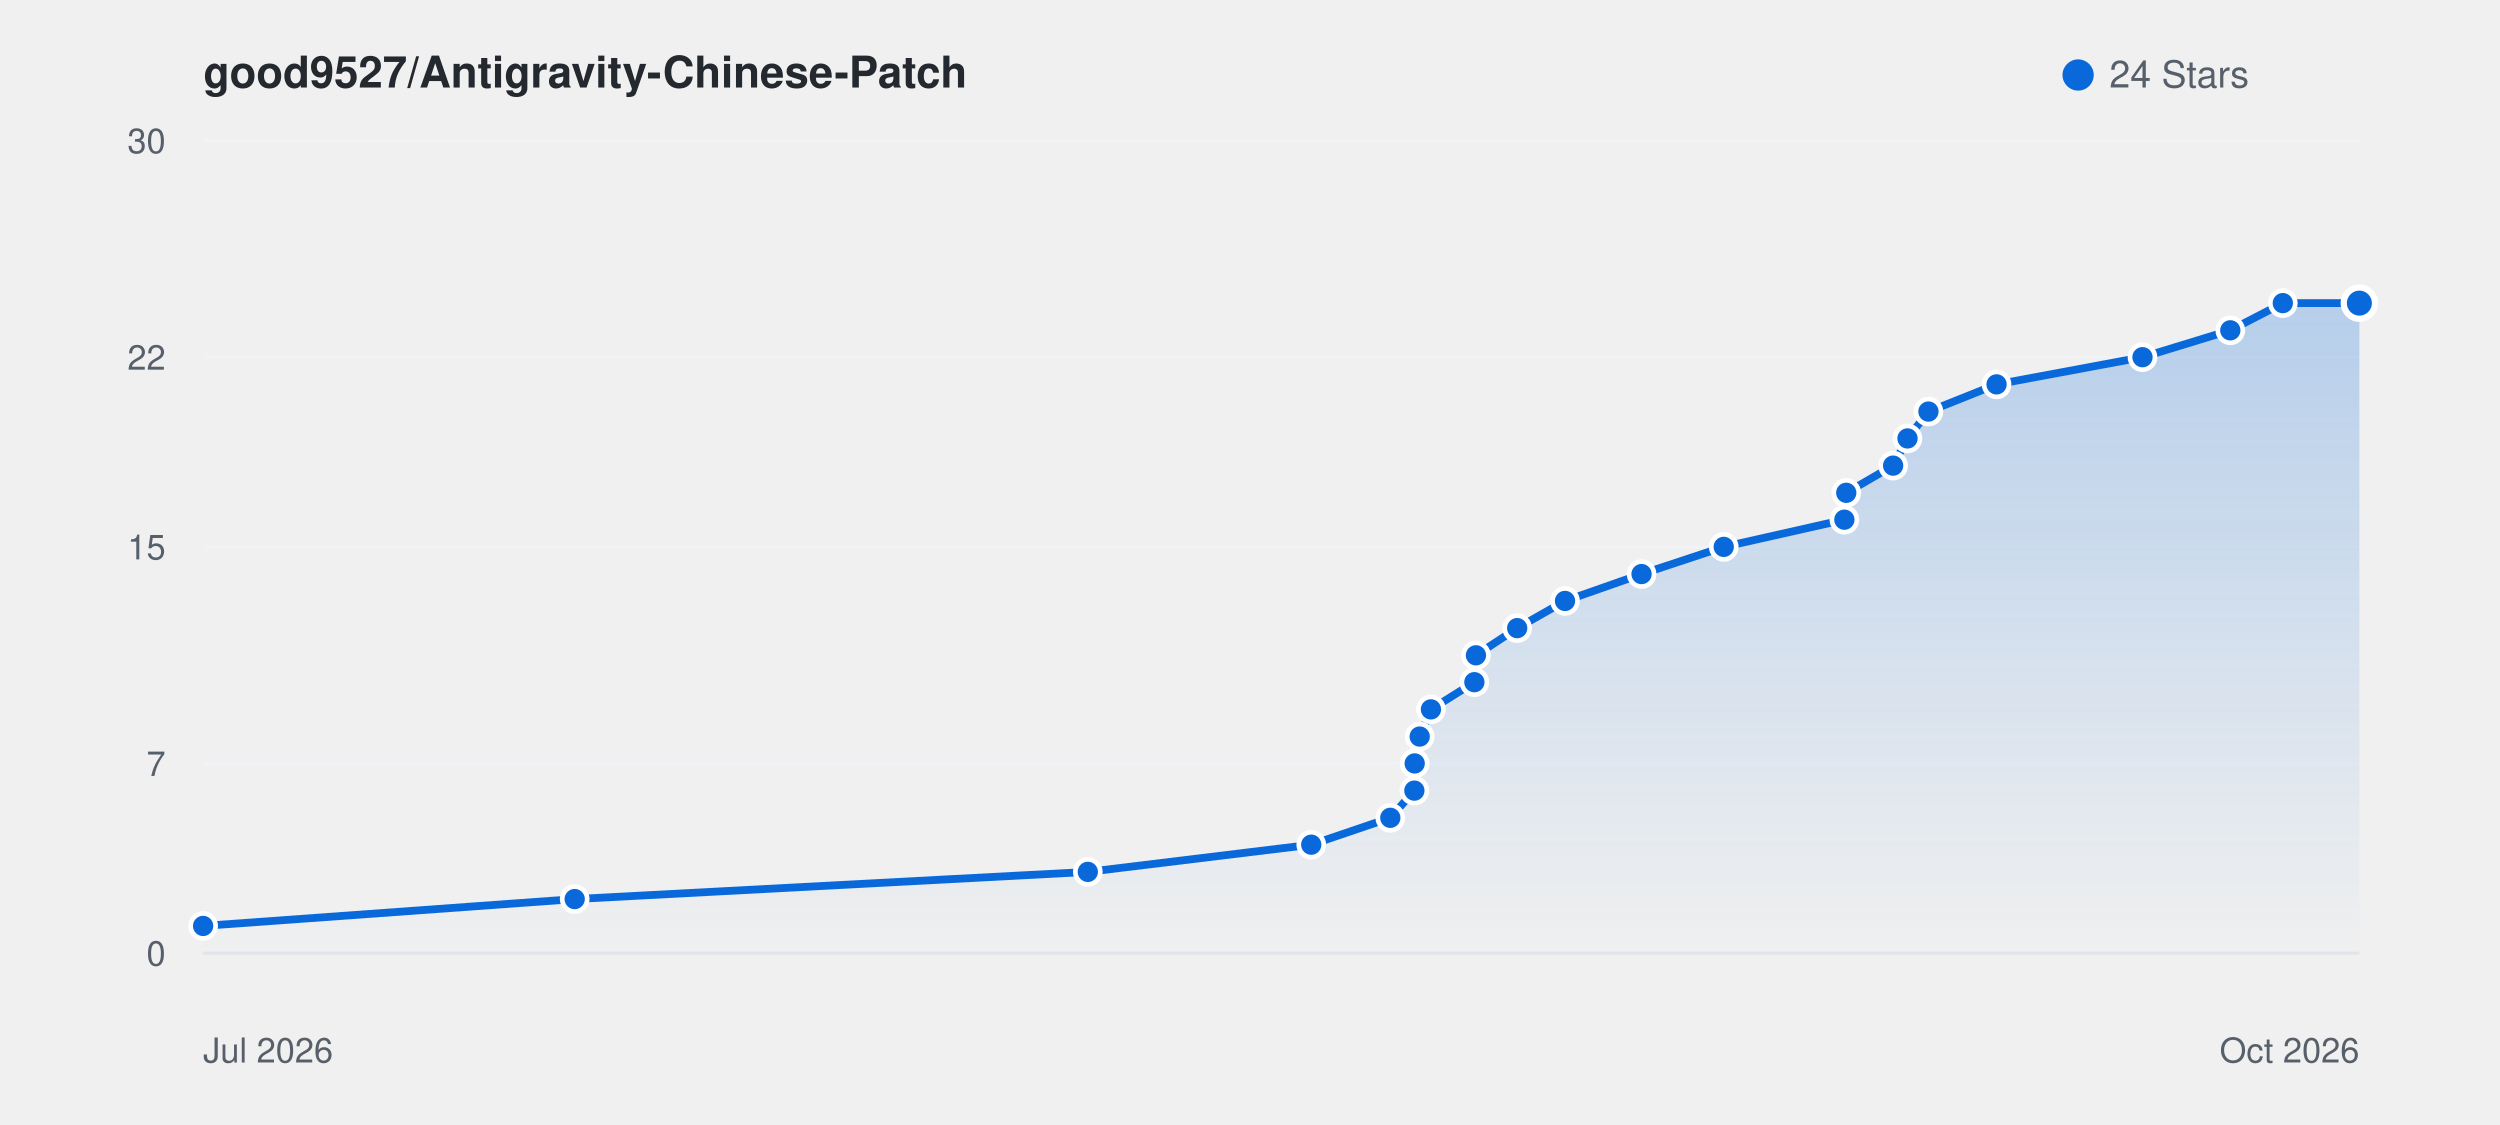
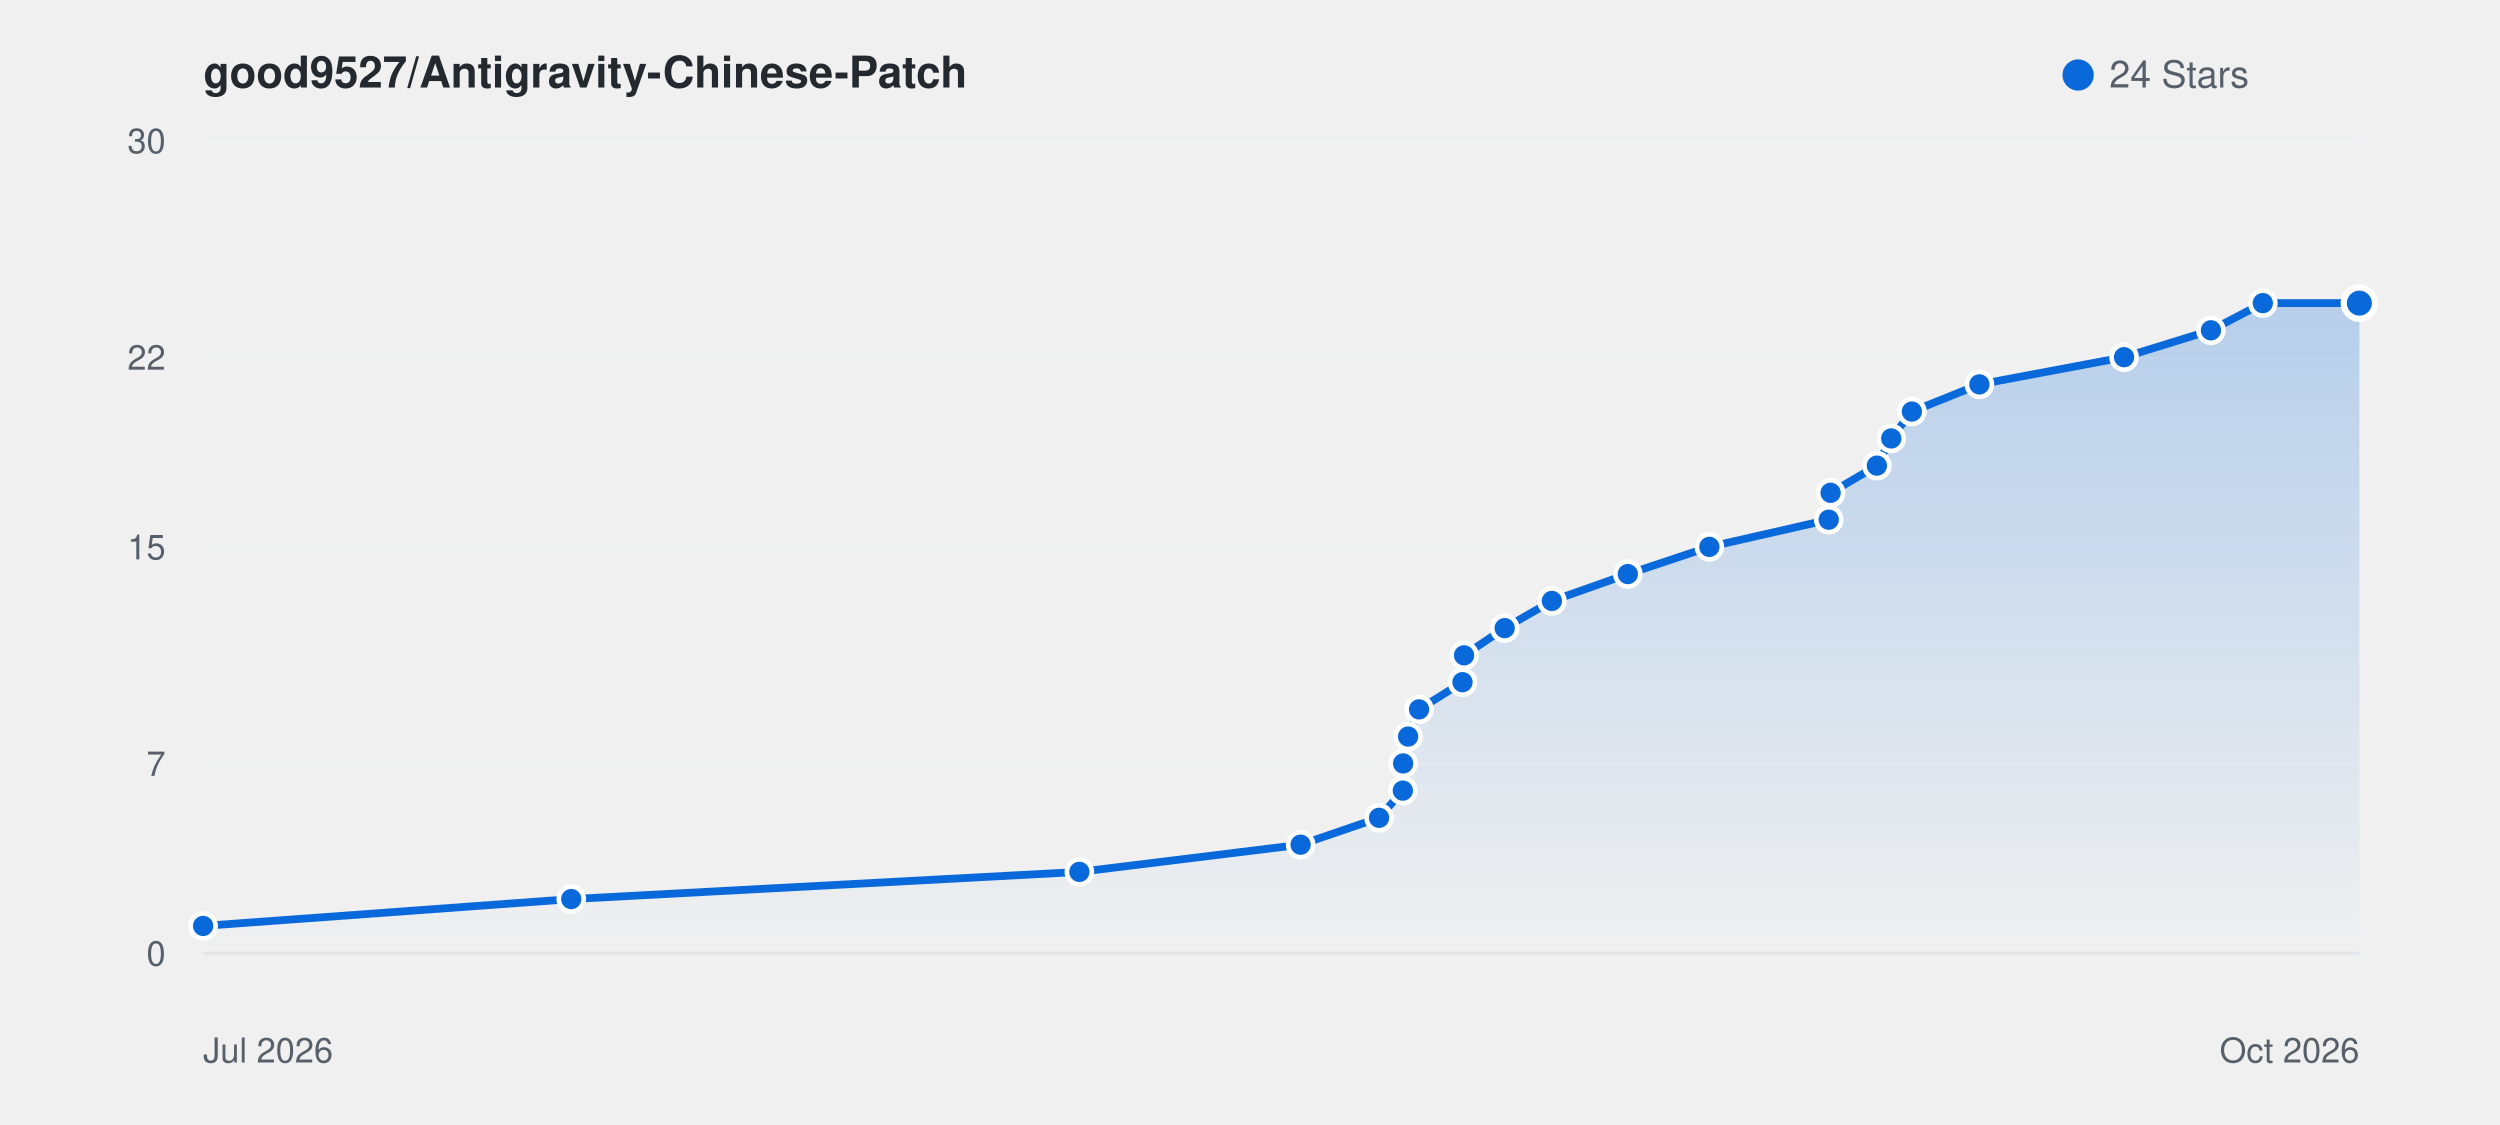
<svg xmlns="http://www.w3.org/2000/svg" viewBox="0 0 800 360" width="100%" height="auto" style="background: #ffffff; border-radius: 8px; border: 1px solid #e1e4e8; font-family: -apple-system, BlinkMacSystemFont, Segoe UI, Helvetica, Arial, sans-serif;">
  <defs>
    <linearGradient id="starGrad_light" x1="0%" y1="0%" x2="0%" y2="100%">
      <stop offset="0%" stop-color="rgba(9, 105, 218, 0.25)" />
      <stop offset="100%" stop-color="rgba(9, 105, 218, 0.0)" />
    </linearGradient>
  </defs>
  <text x="65" y="28" font-size="14" font-weight="600" fill="#24292f">good9527/Antigravity-Chinese-Patch</text>
  <circle cx="665" cy="24" r="5" fill="#0969da" />
  <text x="675" y="28" font-size="12" fill="#57606a">24 Stars</text>
  <line x1="65" y1="305.0" x2="755" y2="305.0" stroke="#f0f2f5" stroke-width="1" />
  <text x="53" y="309.0" font-size="11" fill="#57606a" text-anchor="end">0</text>
  <line x1="65" y1="244.3" x2="755" y2="244.3" stroke="#f0f2f5" stroke-width="1" />
  <text x="53" y="248.3" font-size="11" fill="#57606a" text-anchor="end">7</text>
  <line x1="65" y1="175.0" x2="755" y2="175.0" stroke="#f0f2f5" stroke-width="1" />
  <text x="53" y="179.0" font-size="11" fill="#57606a" text-anchor="end">15</text>
  <line x1="65" y1="114.3" x2="755" y2="114.3" stroke="#f0f2f5" stroke-width="1" />
  <text x="53" y="118.3" font-size="11" fill="#57606a" text-anchor="end">22</text>
  <line x1="65" y1="45.0" x2="755" y2="45.0" stroke="#f0f2f5" stroke-width="1" />
  <text x="53" y="49.0" font-size="11" fill="#57606a" text-anchor="end">30</text>
  <line x1="65" y1="305" x2="755" y2="305" stroke="#e1e4e8" stroke-width="1" />
  <text x="65" y="340" font-size="11" fill="#57606a">Jul 2026</text>
  <text x="755" y="340" font-size="11" fill="#57606a" text-anchor="end">Oct 2026</text>
-   <path d="M 65.0 296.3 L 183.9 287.7 L 348.1 279.0 L 419.6 270.3 L 444.9 261.7 L 452.6 253.0 L 452.7 244.3 L 454.3 235.7 L 457.9 227.0 L 471.8 218.3 L 472.3 209.7 L 485.5 201.0 L 500.8 192.3 L 525.3 183.7 L 551.6 175.0 L 590.2 166.3 L 590.8 157.7 L 605.8 149.0 L 610.4 140.3 L 617.1 131.7 L 638.9 123.0 L 685.6 114.3 L 713.7 105.7 L 730.5 97.0 L 755.0 97.0 L 755.0 305.0 L 65.0 305.0 Z" fill="url(#starGrad_light)" />
-   <path d="M 65.0 296.3 L 183.9 287.7 L 348.1 279.0 L 419.6 270.3 L 444.9 261.7 L 452.6 253.0 L 452.7 244.3 L 454.3 235.7 L 457.9 227.0 L 471.8 218.3 L 472.3 209.7 L 485.5 201.0 L 500.8 192.3 L 525.3 183.7 L 551.6 175.0 L 590.2 166.3 L 590.8 157.7 L 605.8 149.0 L 610.4 140.3 L 617.1 131.7 L 638.9 123.0 L 685.6 114.3 L 713.7 105.7 L 730.5 97.0 L 755.0 97.0" fill="none" stroke="#0969da" stroke-width="2.5" stroke-linecap="round" stroke-linejoin="round" />
+   <path d="M 65.0 296.3 L 182.8 287.7 L 345.4 279.0 L 416.2 270.3 L 441.3 261.7 L 448.9 253.0 L 449.0 244.3 L 450.6 235.7 L 454.1 227.0 L 468.0 218.3 L 468.5 209.7 L 481.5 201.0 L 496.6 192.3 L 520.9 183.7 L 547.0 175.0 L 585.2 166.3 L 585.8 157.7 L 600.6 149.0 L 605.2 140.3 L 611.8 131.7 L 633.4 123.0 L 679.7 114.3 L 707.5 105.7 L 724.1 97.0 L 755.0 97.0 L 755.0 305.0 L 65.0 305.0 Z" fill="url(#starGrad_light)" />
+   <path d="M 65.0 296.3 L 182.8 287.7 L 345.4 279.0 L 416.2 270.3 L 441.3 261.7 L 448.9 253.0 L 449.0 244.3 L 450.6 235.7 L 454.1 227.0 L 468.0 218.3 L 468.5 209.7 L 481.5 201.0 L 496.6 192.3 L 520.9 183.7 L 547.0 175.0 L 585.2 166.3 L 585.8 157.7 L 600.6 149.0 L 605.2 140.3 L 611.8 131.7 L 633.4 123.0 L 679.7 114.3 L 707.5 105.7 L 724.1 97.0 L 755.0 97.0" fill="none" stroke="#0969da" stroke-width="2.5" stroke-linecap="round" stroke-linejoin="round" />
  <circle cx="65.0" cy="296.3" r="4" fill="#0969da" stroke="#fff" stroke-width="1.5" />
-   <circle cx="183.9" cy="287.7" r="4" fill="#0969da" stroke="#fff" stroke-width="1.5" />
-   <circle cx="348.1" cy="279.0" r="4" fill="#0969da" stroke="#fff" stroke-width="1.5" />
-   <circle cx="419.6" cy="270.3" r="4" fill="#0969da" stroke="#fff" stroke-width="1.5" />
-   <circle cx="444.9" cy="261.7" r="4" fill="#0969da" stroke="#fff" stroke-width="1.5" />
-   <circle cx="452.6" cy="253.0" r="4" fill="#0969da" stroke="#fff" stroke-width="1.5" />
-   <circle cx="452.7" cy="244.3" r="4" fill="#0969da" stroke="#fff" stroke-width="1.5" />
-   <circle cx="454.3" cy="235.7" r="4" fill="#0969da" stroke="#fff" stroke-width="1.5" />
-   <circle cx="457.9" cy="227.0" r="4" fill="#0969da" stroke="#fff" stroke-width="1.5" />
-   <circle cx="471.8" cy="218.3" r="4" fill="#0969da" stroke="#fff" stroke-width="1.5" />
-   <circle cx="472.3" cy="209.7" r="4" fill="#0969da" stroke="#fff" stroke-width="1.5" />
-   <circle cx="485.5" cy="201.0" r="4" fill="#0969da" stroke="#fff" stroke-width="1.5" />
-   <circle cx="500.8" cy="192.3" r="4" fill="#0969da" stroke="#fff" stroke-width="1.5" />
-   <circle cx="525.3" cy="183.7" r="4" fill="#0969da" stroke="#fff" stroke-width="1.5" />
-   <circle cx="551.6" cy="175.0" r="4" fill="#0969da" stroke="#fff" stroke-width="1.5" />
-   <circle cx="590.2" cy="166.3" r="4" fill="#0969da" stroke="#fff" stroke-width="1.5" />
-   <circle cx="590.8" cy="157.7" r="4" fill="#0969da" stroke="#fff" stroke-width="1.5" />
-   <circle cx="605.8" cy="149.0" r="4" fill="#0969da" stroke="#fff" stroke-width="1.5" />
-   <circle cx="610.4" cy="140.3" r="4" fill="#0969da" stroke="#fff" stroke-width="1.5" />
-   <circle cx="617.1" cy="131.7" r="4" fill="#0969da" stroke="#fff" stroke-width="1.5" />
-   <circle cx="638.9" cy="123.0" r="4" fill="#0969da" stroke="#fff" stroke-width="1.5" />
-   <circle cx="685.6" cy="114.3" r="4" fill="#0969da" stroke="#fff" stroke-width="1.5" />
-   <circle cx="713.7" cy="105.7" r="4" fill="#0969da" stroke="#fff" stroke-width="1.5" />
-   <circle cx="730.5" cy="97.0" r="4" fill="#0969da" stroke="#fff" stroke-width="1.5" />
+   <circle cx="182.8" cy="287.7" r="4" fill="#0969da" stroke="#fff" stroke-width="1.5" />
+   <circle cx="345.4" cy="279.0" r="4" fill="#0969da" stroke="#fff" stroke-width="1.5" />
+   <circle cx="416.2" cy="270.3" r="4" fill="#0969da" stroke="#fff" stroke-width="1.5" />
+   <circle cx="441.3" cy="261.7" r="4" fill="#0969da" stroke="#fff" stroke-width="1.5" />
+   <circle cx="448.9" cy="253.0" r="4" fill="#0969da" stroke="#fff" stroke-width="1.5" />
+   <circle cx="449.0" cy="244.3" r="4" fill="#0969da" stroke="#fff" stroke-width="1.5" />
+   <circle cx="450.6" cy="235.7" r="4" fill="#0969da" stroke="#fff" stroke-width="1.5" />
+   <circle cx="454.1" cy="227.0" r="4" fill="#0969da" stroke="#fff" stroke-width="1.5" />
+   <circle cx="468.0" cy="218.3" r="4" fill="#0969da" stroke="#fff" stroke-width="1.5" />
+   <circle cx="468.5" cy="209.7" r="4" fill="#0969da" stroke="#fff" stroke-width="1.5" />
+   <circle cx="481.5" cy="201.0" r="4" fill="#0969da" stroke="#fff" stroke-width="1.5" />
+   <circle cx="496.6" cy="192.3" r="4" fill="#0969da" stroke="#fff" stroke-width="1.5" />
+   <circle cx="520.9" cy="183.7" r="4" fill="#0969da" stroke="#fff" stroke-width="1.5" />
+   <circle cx="547.0" cy="175.0" r="4" fill="#0969da" stroke="#fff" stroke-width="1.5" />
+   <circle cx="585.2" cy="166.3" r="4" fill="#0969da" stroke="#fff" stroke-width="1.5" />
+   <circle cx="585.8" cy="157.7" r="4" fill="#0969da" stroke="#fff" stroke-width="1.5" />
+   <circle cx="600.6" cy="149.0" r="4" fill="#0969da" stroke="#fff" stroke-width="1.5" />
+   <circle cx="605.2" cy="140.3" r="4" fill="#0969da" stroke="#fff" stroke-width="1.5" />
+   <circle cx="611.8" cy="131.7" r="4" fill="#0969da" stroke="#fff" stroke-width="1.5" />
+   <circle cx="633.4" cy="123.0" r="4" fill="#0969da" stroke="#fff" stroke-width="1.5" />
+   <circle cx="679.7" cy="114.3" r="4" fill="#0969da" stroke="#fff" stroke-width="1.5" />
+   <circle cx="707.5" cy="105.7" r="4" fill="#0969da" stroke="#fff" stroke-width="1.5" />
+   <circle cx="724.1" cy="97.0" r="4" fill="#0969da" stroke="#fff" stroke-width="1.5" />
  <circle cx="755.0" cy="97.0" r="5" fill="#0969da" stroke="#fff" stroke-width="2" />
</svg>
